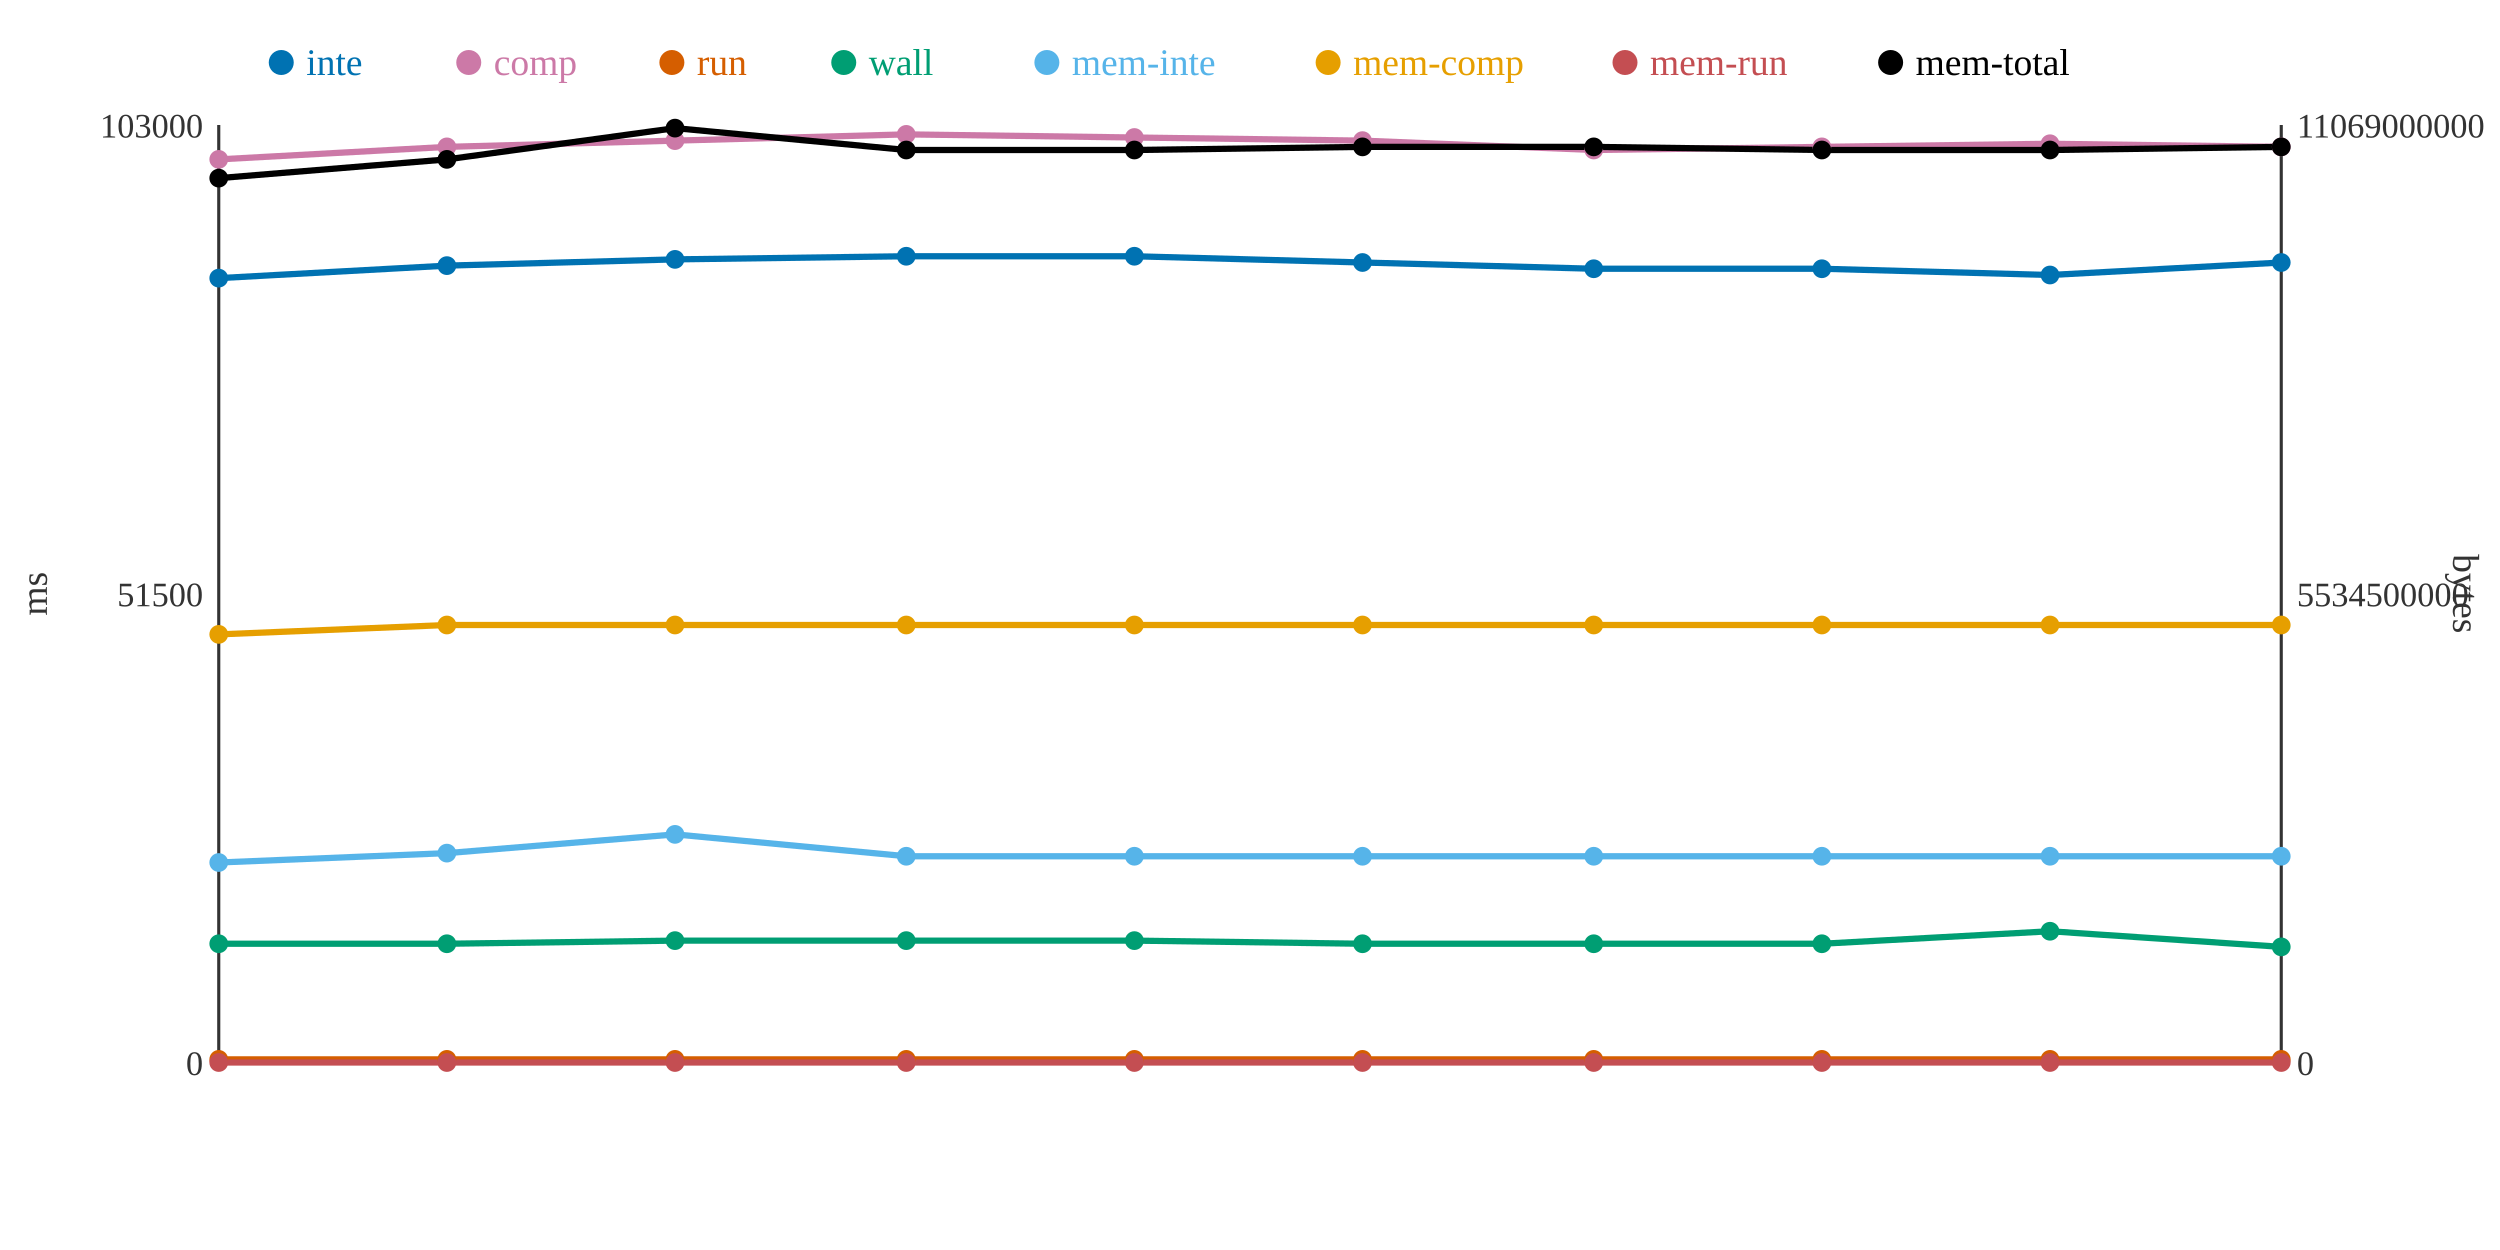
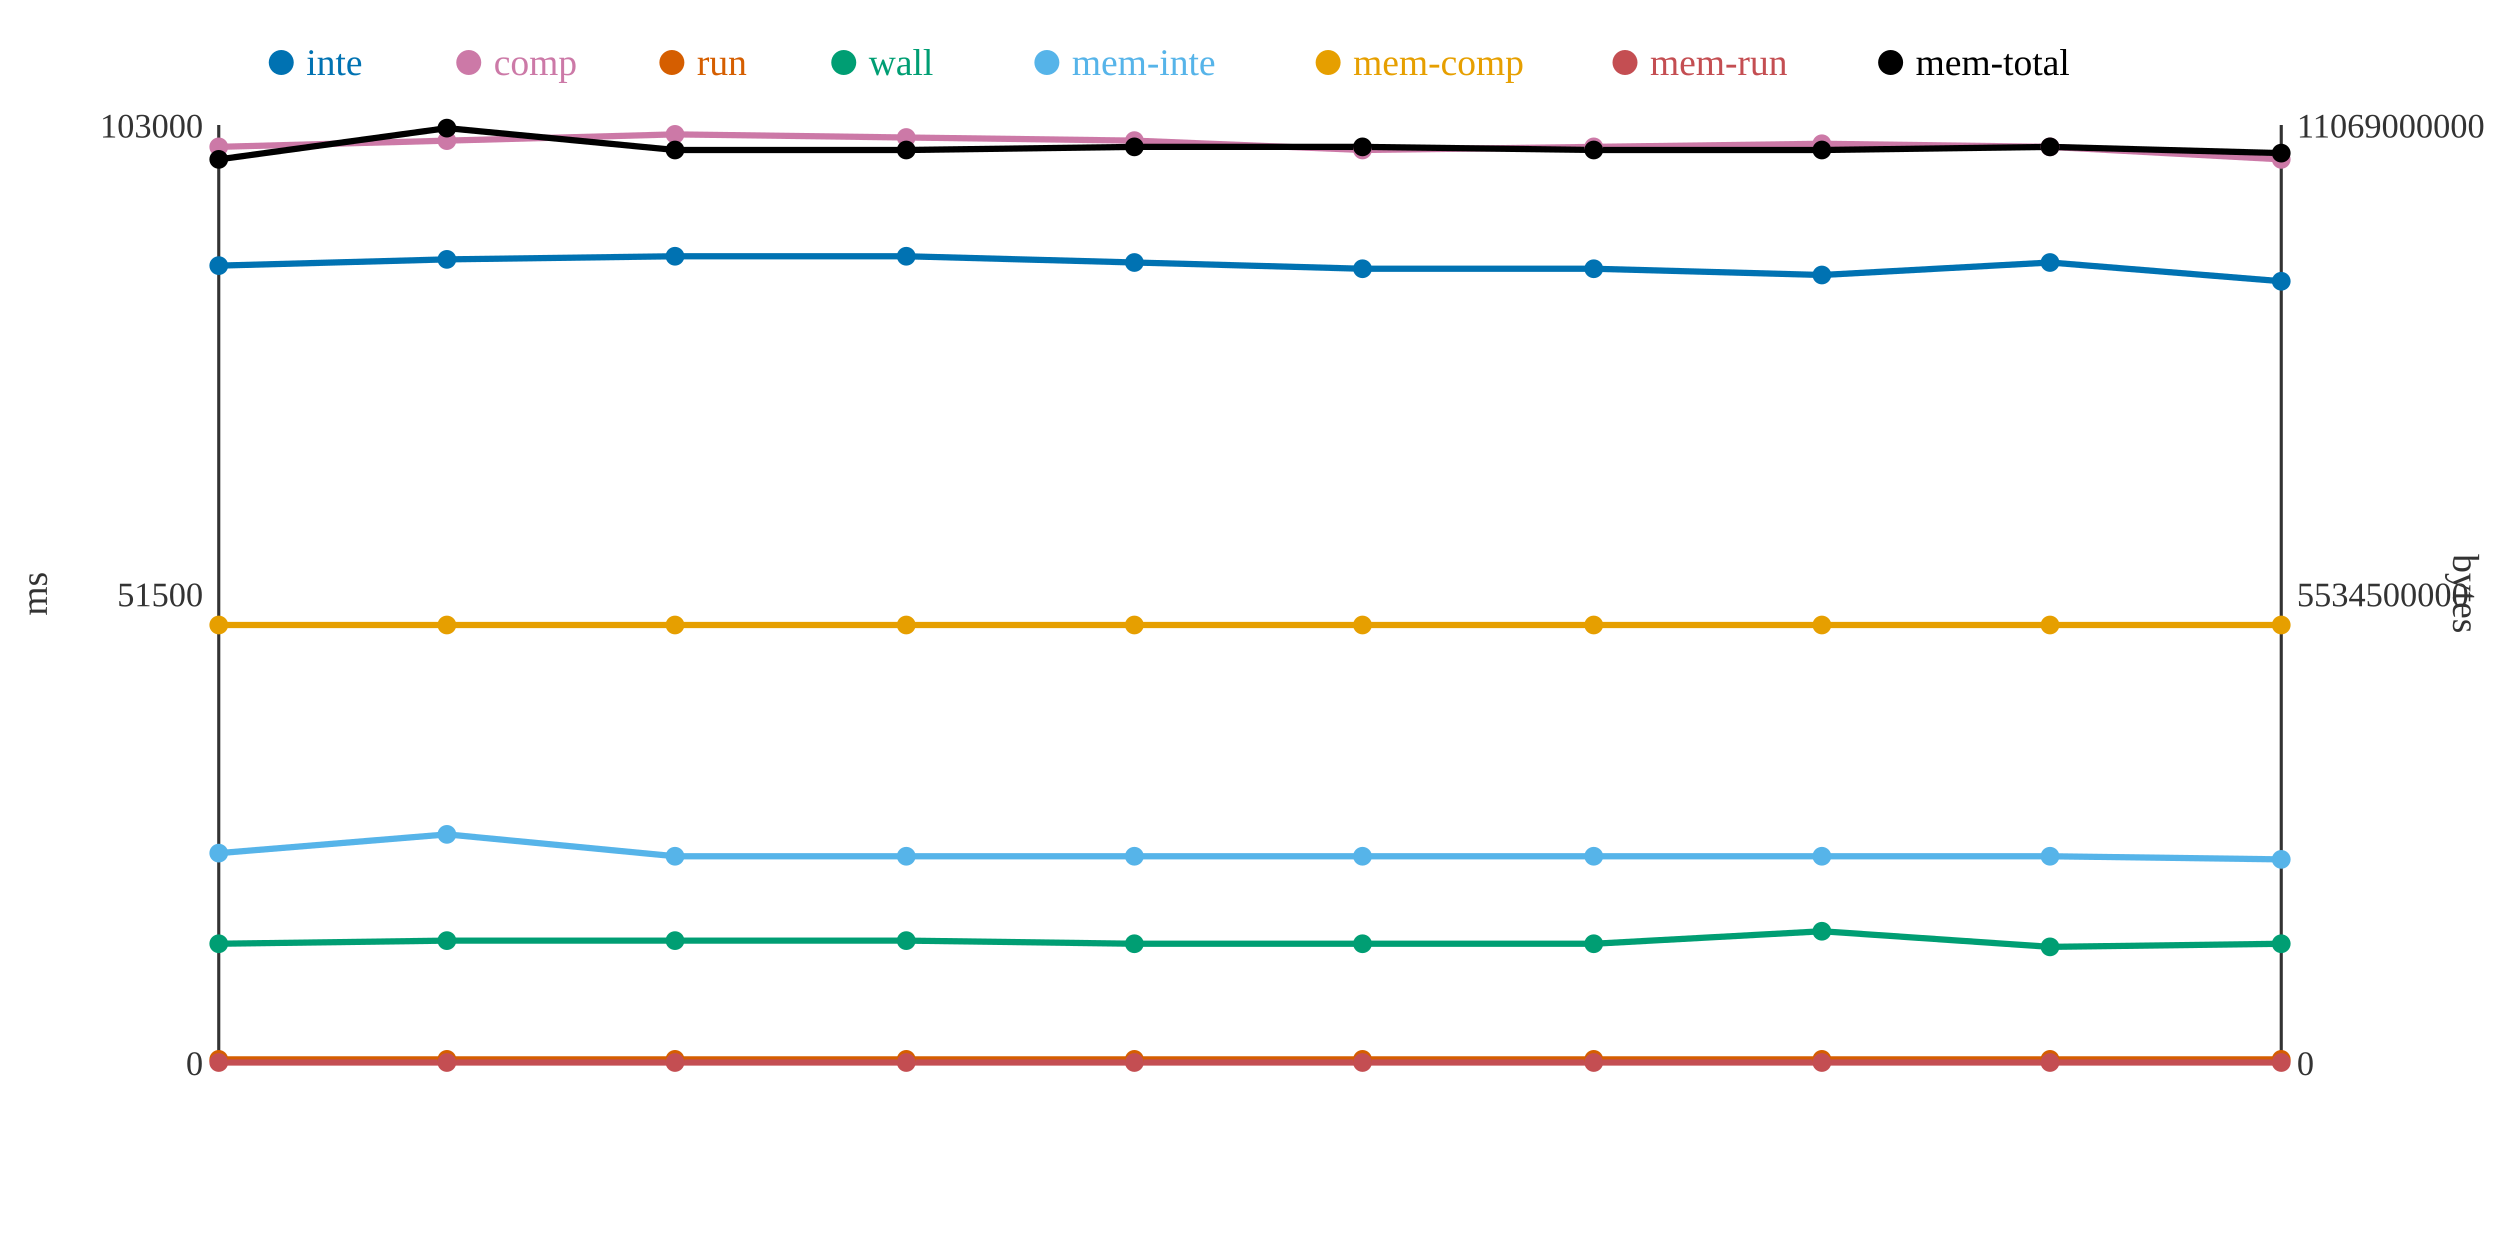
<svg xmlns="http://www.w3.org/2000/svg" width="800" height="400">
  <rect width="800" height="400" fill="white" />
  <line x1="70" y1="40" x2="70" y2="340" stroke="#333" stroke-width="1" />
  <line x1="70" y1="340" x2="730" y2="340" stroke="#333" stroke-width="1" />
  <line x1="730" y1="40" x2="730" y2="340" stroke="#333" stroke-width="1" />
  <text x="65" y="344" text-anchor="end" font-size="11" fill="#333">0</text>
  <text x="65" y="194" text-anchor="end" font-size="11" fill="#333">51500</text>
  <text x="65" y="44" text-anchor="end" font-size="11" fill="#333">103000</text>
  <text x="15" y="190" text-anchor="middle" font-size="12" fill="#333" transform="rotate(-90 15 190)">ms</text>
  <text x="735" y="344" text-anchor="start" font-size="11" fill="#333">0</text>
  <text x="735" y="194" text-anchor="start" font-size="11" fill="#333">5534500000</text>
  <text x="735" y="44" text-anchor="start" font-size="11" fill="#333">11069000000</text>
  <text x="785" y="190" text-anchor="middle" font-size="12" fill="#333" transform="rotate(90 785 190)">bytes</text>
-   <polyline points="70,89 143,85 216,83 290,82 363,82 436,84 510,86 583,86 656,88 730,84" fill="none" stroke="#0072B2" stroke-width="2" />
-   <polyline points="70,51 143,47 216,45 290,43 363,44 436,45 510,48 583,47 656,46 730,47" fill="none" stroke="#CC79A7" stroke-width="2" />
+   <polyline points="70,85 143,83 216,82 290,82 363,84 436,86 510,86 583,88 656,84 730,90" fill="none" stroke="#0072B2" stroke-width="2" />
+   <polyline points="70,47 143,45 216,43 290,44 363,45 436,48 510,47 583,46 656,47 730,51" fill="none" stroke="#CC79A7" stroke-width="2" />
  <polyline points="70,339 143,339 216,339 290,339 363,339 436,339 510,339 583,339 656,339 730,339" fill="none" stroke="#D55E00" stroke-width="2" />
-   <polyline points="70,302 143,302 216,301 290,301 363,301 436,302 510,302 583,302 656,298 730,303" fill="none" stroke="#009E73" stroke-width="2" />
-   <polyline points="70,276 143,273 216,267 290,274 363,274 436,274 510,274 583,274 656,274 730,274" fill="none" stroke="#56B4E9" stroke-width="2" />
-   <polyline points="70,203 143,200 216,200 290,200 363,200 436,200 510,200 583,200 656,200 730,200" fill="none" stroke="#E69F00" stroke-width="2" />
+   <polyline points="70,302 143,301 216,301 290,301 363,302 436,302 510,302 583,298 656,303 730,302" fill="none" stroke="#009E73" stroke-width="2" />
+   <polyline points="70,273 143,267 216,274 290,274 363,274 436,274 510,274 583,274 656,274 730,275" fill="none" stroke="#56B4E9" stroke-width="2" />
+   <polyline points="70,200 143,200 216,200 290,200 363,200 436,200 510,200 583,200 656,200 730,200" fill="none" stroke="#E69F00" stroke-width="2" />
  <polyline points="70,340 143,340 216,340 290,340 363,340 436,340 510,340 583,340 656,340 730,340" fill="none" stroke="#C44E52" stroke-width="2" />
-   <polyline points="70,57 143,51 216,41 290,48 363,48 436,47 510,47 583,48 656,48 730,47" fill="none" stroke="#000000" stroke-width="2" />
-   <circle cx="70" cy="89" r="3" fill="#0072B2" />
-   <circle cx="70" cy="51" r="3" fill="#CC79A7" />
+   <polyline points="70,51 143,41 216,48 290,48 363,47 436,47 510,48 583,48 656,47 730,49" fill="none" stroke="#000000" stroke-width="2" />
+   <circle cx="70" cy="85" r="3" fill="#0072B2" />
+   <circle cx="70" cy="47" r="3" fill="#CC79A7" />
  <circle cx="70" cy="339" r="3" fill="#D55E00" />
  <circle cx="70" cy="302" r="3" fill="#009E73" />
-   <circle cx="70" cy="276" r="3" fill="#56B4E9" />
-   <circle cx="70" cy="203" r="3" fill="#E69F00" />
+   <circle cx="70" cy="273" r="3" fill="#56B4E9" />
+   <circle cx="70" cy="200" r="3" fill="#E69F00" />
  <circle cx="70" cy="340" r="3" fill="#C44E52" />
-   <circle cx="70" cy="57" r="3" fill="#000000" />
-   <circle cx="143" cy="85" r="3" fill="#0072B2" />
-   <circle cx="143" cy="47" r="3" fill="#CC79A7" />
+   <circle cx="70" cy="51" r="3" fill="#000000" />
+   <circle cx="143" cy="83" r="3" fill="#0072B2" />
+   <circle cx="143" cy="45" r="3" fill="#CC79A7" />
  <circle cx="143" cy="339" r="3" fill="#D55E00" />
-   <circle cx="143" cy="302" r="3" fill="#009E73" />
-   <circle cx="143" cy="273" r="3" fill="#56B4E9" />
+   <circle cx="143" cy="301" r="3" fill="#009E73" />
+   <circle cx="143" cy="267" r="3" fill="#56B4E9" />
  <circle cx="143" cy="200" r="3" fill="#E69F00" />
  <circle cx="143" cy="340" r="3" fill="#C44E52" />
-   <circle cx="143" cy="51" r="3" fill="#000000" />
-   <circle cx="216" cy="83" r="3" fill="#0072B2" />
-   <circle cx="216" cy="45" r="3" fill="#CC79A7" />
+   <circle cx="143" cy="41" r="3" fill="#000000" />
+   <circle cx="216" cy="82" r="3" fill="#0072B2" />
+   <circle cx="216" cy="43" r="3" fill="#CC79A7" />
  <circle cx="216" cy="339" r="3" fill="#D55E00" />
  <circle cx="216" cy="301" r="3" fill="#009E73" />
-   <circle cx="216" cy="267" r="3" fill="#56B4E9" />
+   <circle cx="216" cy="274" r="3" fill="#56B4E9" />
  <circle cx="216" cy="200" r="3" fill="#E69F00" />
  <circle cx="216" cy="340" r="3" fill="#C44E52" />
-   <circle cx="216" cy="41" r="3" fill="#000000" />
+   <circle cx="216" cy="48" r="3" fill="#000000" />
  <circle cx="290" cy="82" r="3" fill="#0072B2" />
-   <circle cx="290" cy="43" r="3" fill="#CC79A7" />
+   <circle cx="290" cy="44" r="3" fill="#CC79A7" />
  <circle cx="290" cy="339" r="3" fill="#D55E00" />
  <circle cx="290" cy="301" r="3" fill="#009E73" />
  <circle cx="290" cy="274" r="3" fill="#56B4E9" />
  <circle cx="290" cy="200" r="3" fill="#E69F00" />
  <circle cx="290" cy="340" r="3" fill="#C44E52" />
  <circle cx="290" cy="48" r="3" fill="#000000" />
-   <circle cx="363" cy="82" r="3" fill="#0072B2" />
-   <circle cx="363" cy="44" r="3" fill="#CC79A7" />
+   <circle cx="363" cy="84" r="3" fill="#0072B2" />
+   <circle cx="363" cy="45" r="3" fill="#CC79A7" />
  <circle cx="363" cy="339" r="3" fill="#D55E00" />
-   <circle cx="363" cy="301" r="3" fill="#009E73" />
+   <circle cx="363" cy="302" r="3" fill="#009E73" />
  <circle cx="363" cy="274" r="3" fill="#56B4E9" />
  <circle cx="363" cy="200" r="3" fill="#E69F00" />
  <circle cx="363" cy="340" r="3" fill="#C44E52" />
-   <circle cx="363" cy="48" r="3" fill="#000000" />
-   <circle cx="436" cy="84" r="3" fill="#0072B2" />
-   <circle cx="436" cy="45" r="3" fill="#CC79A7" />
+   <circle cx="363" cy="47" r="3" fill="#000000" />
+   <circle cx="436" cy="86" r="3" fill="#0072B2" />
+   <circle cx="436" cy="48" r="3" fill="#CC79A7" />
  <circle cx="436" cy="339" r="3" fill="#D55E00" />
  <circle cx="436" cy="302" r="3" fill="#009E73" />
  <circle cx="436" cy="274" r="3" fill="#56B4E9" />
  <circle cx="436" cy="200" r="3" fill="#E69F00" />
  <circle cx="436" cy="340" r="3" fill="#C44E52" />
  <circle cx="436" cy="47" r="3" fill="#000000" />
  <circle cx="510" cy="86" r="3" fill="#0072B2" />
-   <circle cx="510" cy="48" r="3" fill="#CC79A7" />
+   <circle cx="510" cy="47" r="3" fill="#CC79A7" />
  <circle cx="510" cy="339" r="3" fill="#D55E00" />
  <circle cx="510" cy="302" r="3" fill="#009E73" />
  <circle cx="510" cy="274" r="3" fill="#56B4E9" />
  <circle cx="510" cy="200" r="3" fill="#E69F00" />
  <circle cx="510" cy="340" r="3" fill="#C44E52" />
-   <circle cx="510" cy="47" r="3" fill="#000000" />
-   <circle cx="583" cy="86" r="3" fill="#0072B2" />
-   <circle cx="583" cy="47" r="3" fill="#CC79A7" />
+   <circle cx="510" cy="48" r="3" fill="#000000" />
+   <circle cx="583" cy="88" r="3" fill="#0072B2" />
+   <circle cx="583" cy="46" r="3" fill="#CC79A7" />
  <circle cx="583" cy="339" r="3" fill="#D55E00" />
-   <circle cx="583" cy="302" r="3" fill="#009E73" />
+   <circle cx="583" cy="298" r="3" fill="#009E73" />
  <circle cx="583" cy="274" r="3" fill="#56B4E9" />
  <circle cx="583" cy="200" r="3" fill="#E69F00" />
  <circle cx="583" cy="340" r="3" fill="#C44E52" />
  <circle cx="583" cy="48" r="3" fill="#000000" />
-   <circle cx="656" cy="88" r="3" fill="#0072B2" />
-   <circle cx="656" cy="46" r="3" fill="#CC79A7" />
+   <circle cx="656" cy="84" r="3" fill="#0072B2" />
+   <circle cx="656" cy="47" r="3" fill="#CC79A7" />
  <circle cx="656" cy="339" r="3" fill="#D55E00" />
-   <circle cx="656" cy="298" r="3" fill="#009E73" />
+   <circle cx="656" cy="303" r="3" fill="#009E73" />
  <circle cx="656" cy="274" r="3" fill="#56B4E9" />
  <circle cx="656" cy="200" r="3" fill="#E69F00" />
  <circle cx="656" cy="340" r="3" fill="#C44E52" />
-   <circle cx="656" cy="48" r="3" fill="#000000" />
-   <circle cx="730" cy="84" r="3" fill="#0072B2" />
-   <circle cx="730" cy="47" r="3" fill="#CC79A7" />
+   <circle cx="656" cy="47" r="3" fill="#000000" />
+   <circle cx="730" cy="90" r="3" fill="#0072B2" />
+   <circle cx="730" cy="51" r="3" fill="#CC79A7" />
  <circle cx="730" cy="339" r="3" fill="#D55E00" />
-   <circle cx="730" cy="303" r="3" fill="#009E73" />
-   <circle cx="730" cy="274" r="3" fill="#56B4E9" />
+   <circle cx="730" cy="302" r="3" fill="#009E73" />
+   <circle cx="730" cy="275" r="3" fill="#56B4E9" />
  <circle cx="730" cy="200" r="3" fill="#E69F00" />
  <circle cx="730" cy="340" r="3" fill="#C44E52" />
-   <circle cx="730" cy="47" r="3" fill="#000000" />
+   <circle cx="730" cy="49" r="3" fill="#000000" />
  <circle cx="90" cy="20" r="4" fill="#0072B2" />
  <text x="98" y="24" text-anchor="start" font-size="12" fill="#0072B2">inte</text>
  <circle cx="150" cy="20" r="4" fill="#CC79A7" />
  <text x="158" y="24" text-anchor="start" font-size="12" fill="#CC79A7">comp</text>
  <circle cx="215" cy="20" r="4" fill="#D55E00" />
  <text x="223" y="24" text-anchor="start" font-size="12" fill="#D55E00">run</text>
  <circle cx="270" cy="20" r="4" fill="#009E73" />
  <text x="278" y="24" text-anchor="start" font-size="12" fill="#009E73">wall</text>
  <circle cx="335" cy="20" r="4" fill="#56B4E9" />
  <text x="343" y="24" text-anchor="start" font-size="12" fill="#56B4E9">mem-inte</text>
  <circle cx="425" cy="20" r="4" fill="#E69F00" />
  <text x="433" y="24" text-anchor="start" font-size="12" fill="#E69F00">mem-comp</text>
  <circle cx="520" cy="20" r="4" fill="#C44E52" />
  <text x="528" y="24" text-anchor="start" font-size="12" fill="#C44E52">mem-run</text>
  <circle cx="605" cy="20" r="4" fill="#000000" />
  <text x="613" y="24" text-anchor="start" font-size="12" fill="#000000">mem-total</text>
</svg>
